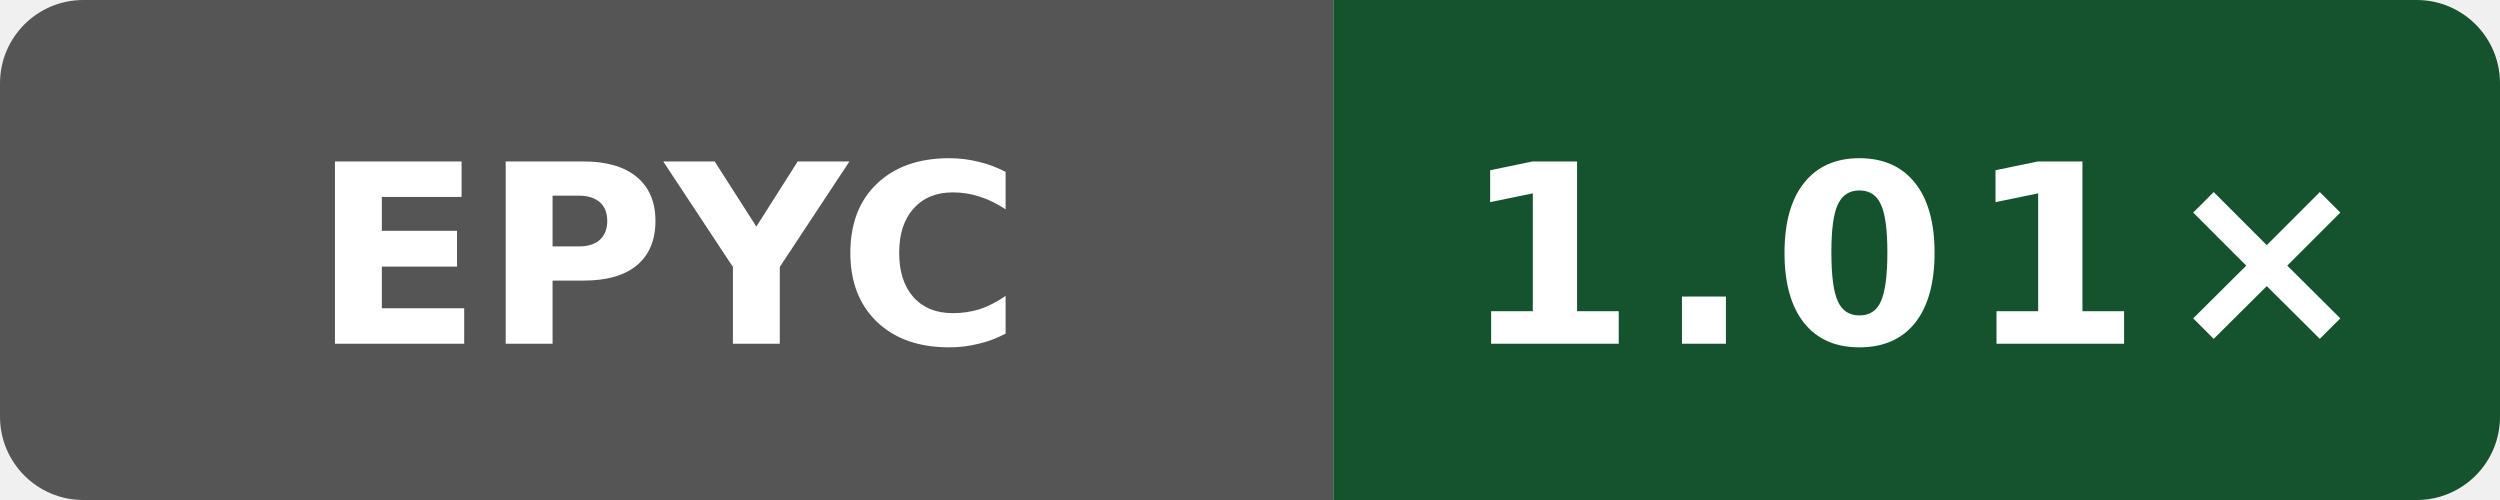
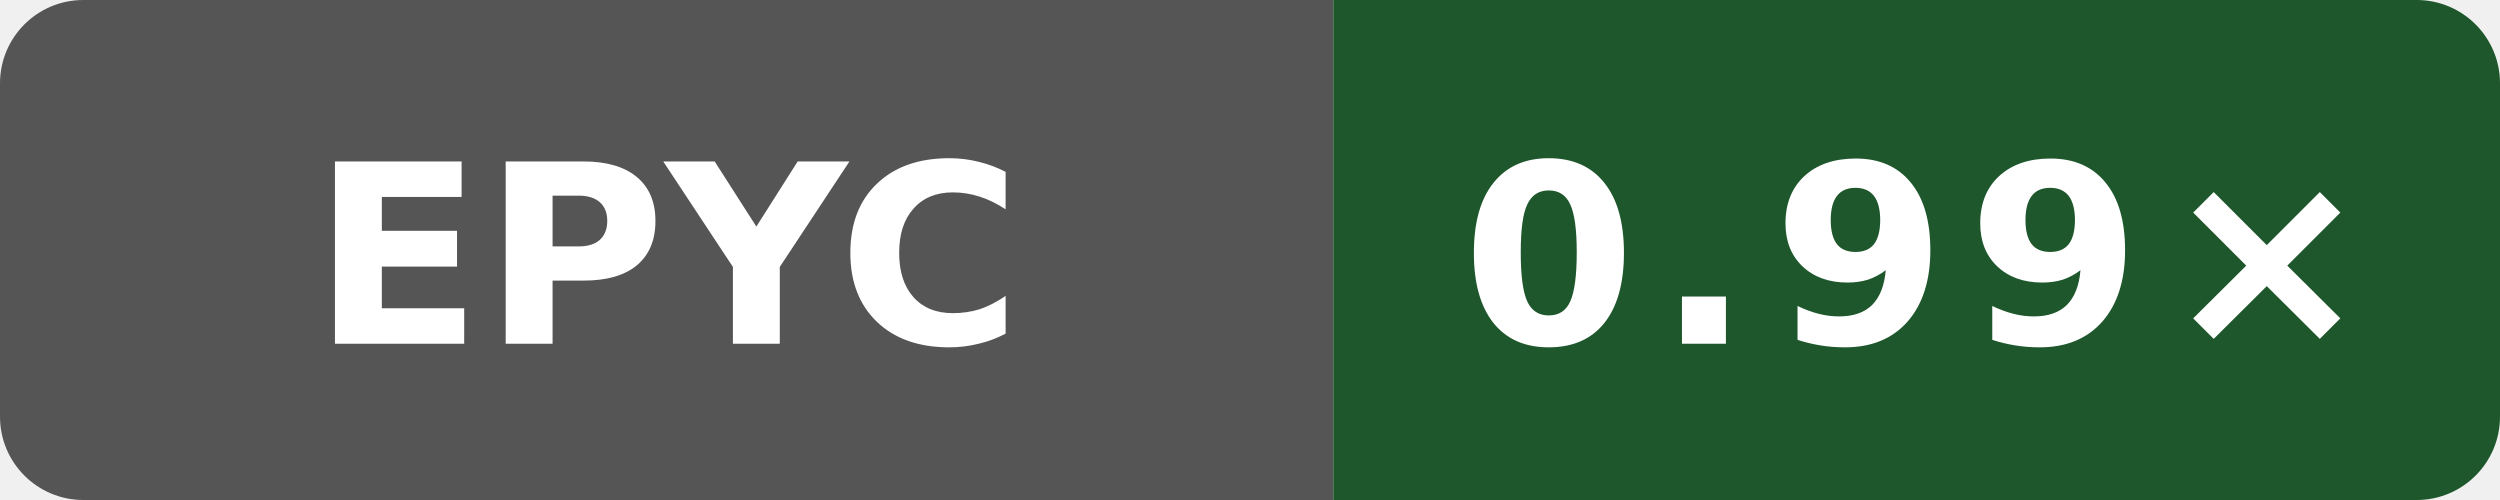
- <svg xmlns="http://www.w3.org/2000/svg" width="120" height="24" viewBox="0 0 120 24" role="img" aria-label="codegen speed vs clang: 1.01×">
+ <svg xmlns="http://www.w3.org/2000/svg" width="120" height="24" viewBox="0 0 120 24" role="img" aria-label="codegen speed vs clang: 0.99×">
  <defs>
    <clipPath id="badge">
      <rect width="120" height="24" rx="4" />
    </clipPath>
  </defs>
  <g clip-path="url(#badge)">
    <rect width="64" height="24" fill="#555" />
-     <rect x="64" width="56" height="24" fill="#14532d" />
+     <rect x="64" width="56" height="24" fill="#1d572b" />
  </g>
  <text x="32" y="16.5" fill="#fff" text-anchor="middle" font-family="Verdana,Geneva,DejaVu Sans,sans-serif" font-size="12" font-weight="700" textLength="31" lengthAdjust="spacingAndGlyphs">EPYC</text>
-   <text x="92" y="16.5" fill="#fff" text-anchor="middle" font-family="Verdana,Geneva,DejaVu Sans,sans-serif" font-size="12" font-weight="700" letter-spacing="1" textLength="39" lengthAdjust="spacingAndGlyphs">1.01×</text>
+   <text x="92" y="16.5" fill="#fff" text-anchor="middle" font-family="Verdana,Geneva,DejaVu Sans,sans-serif" font-size="12" font-weight="700" letter-spacing="1" textLength="39" lengthAdjust="spacingAndGlyphs">0.99×</text>
</svg>
